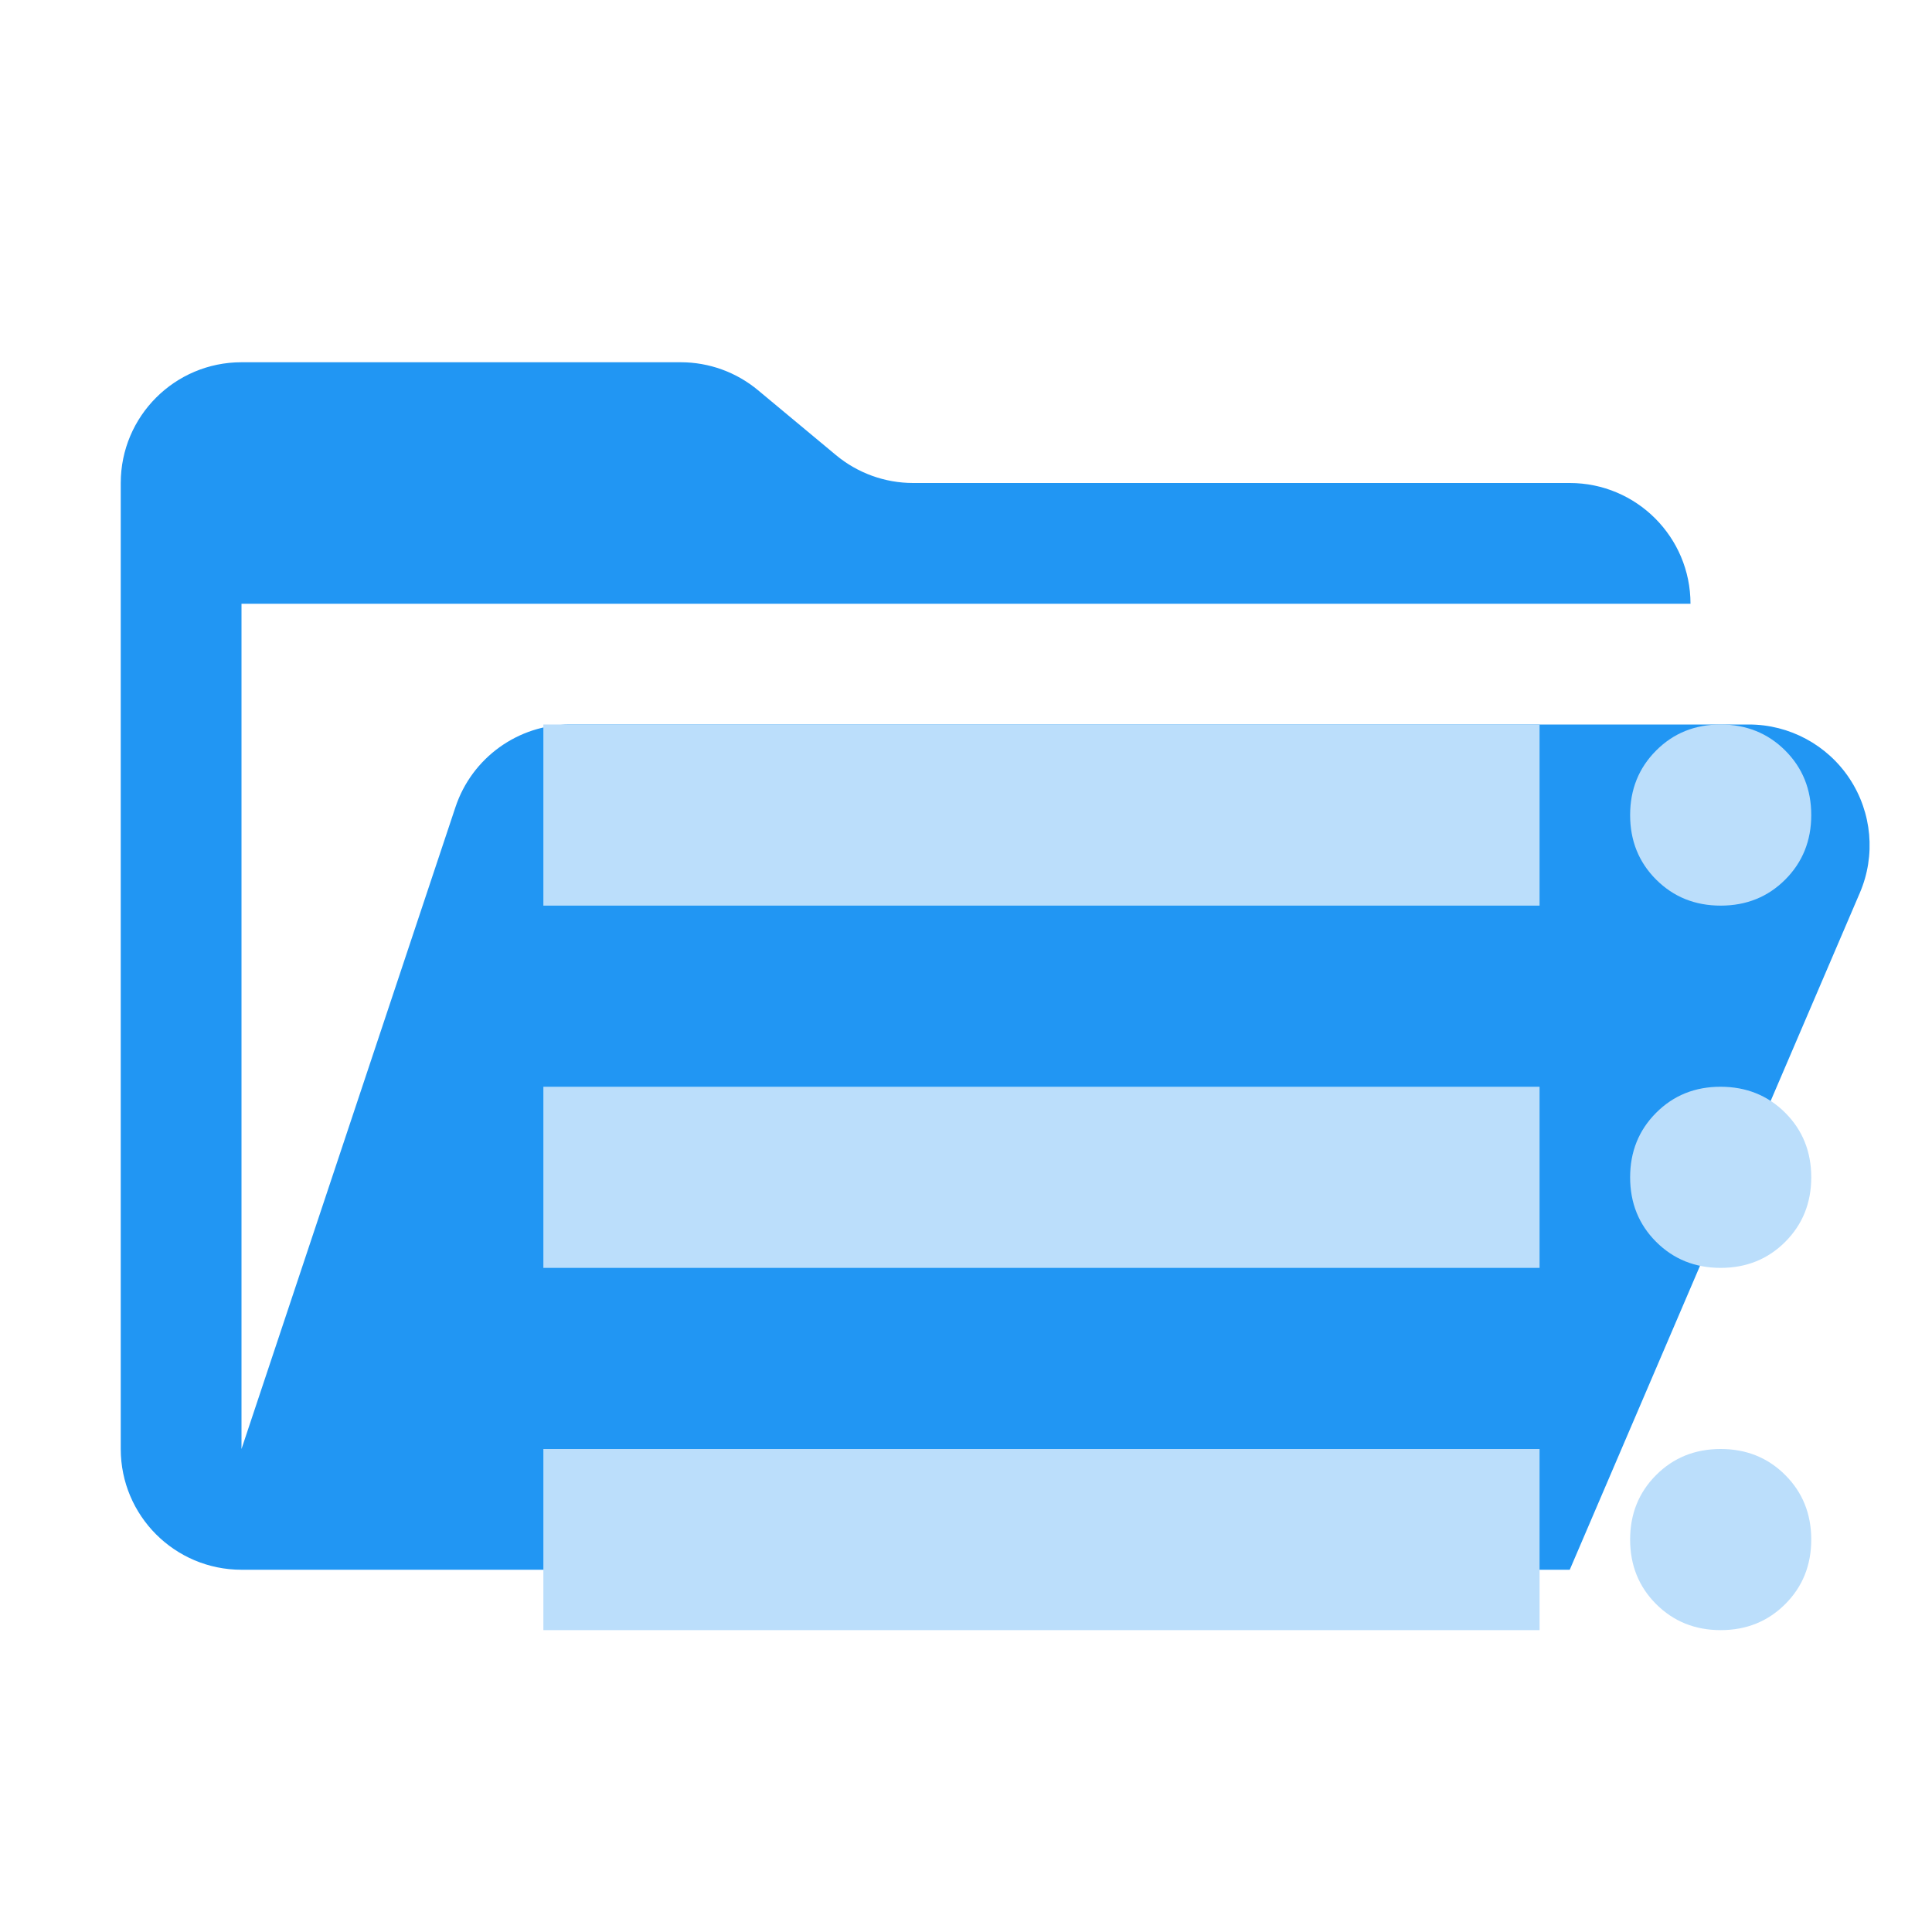
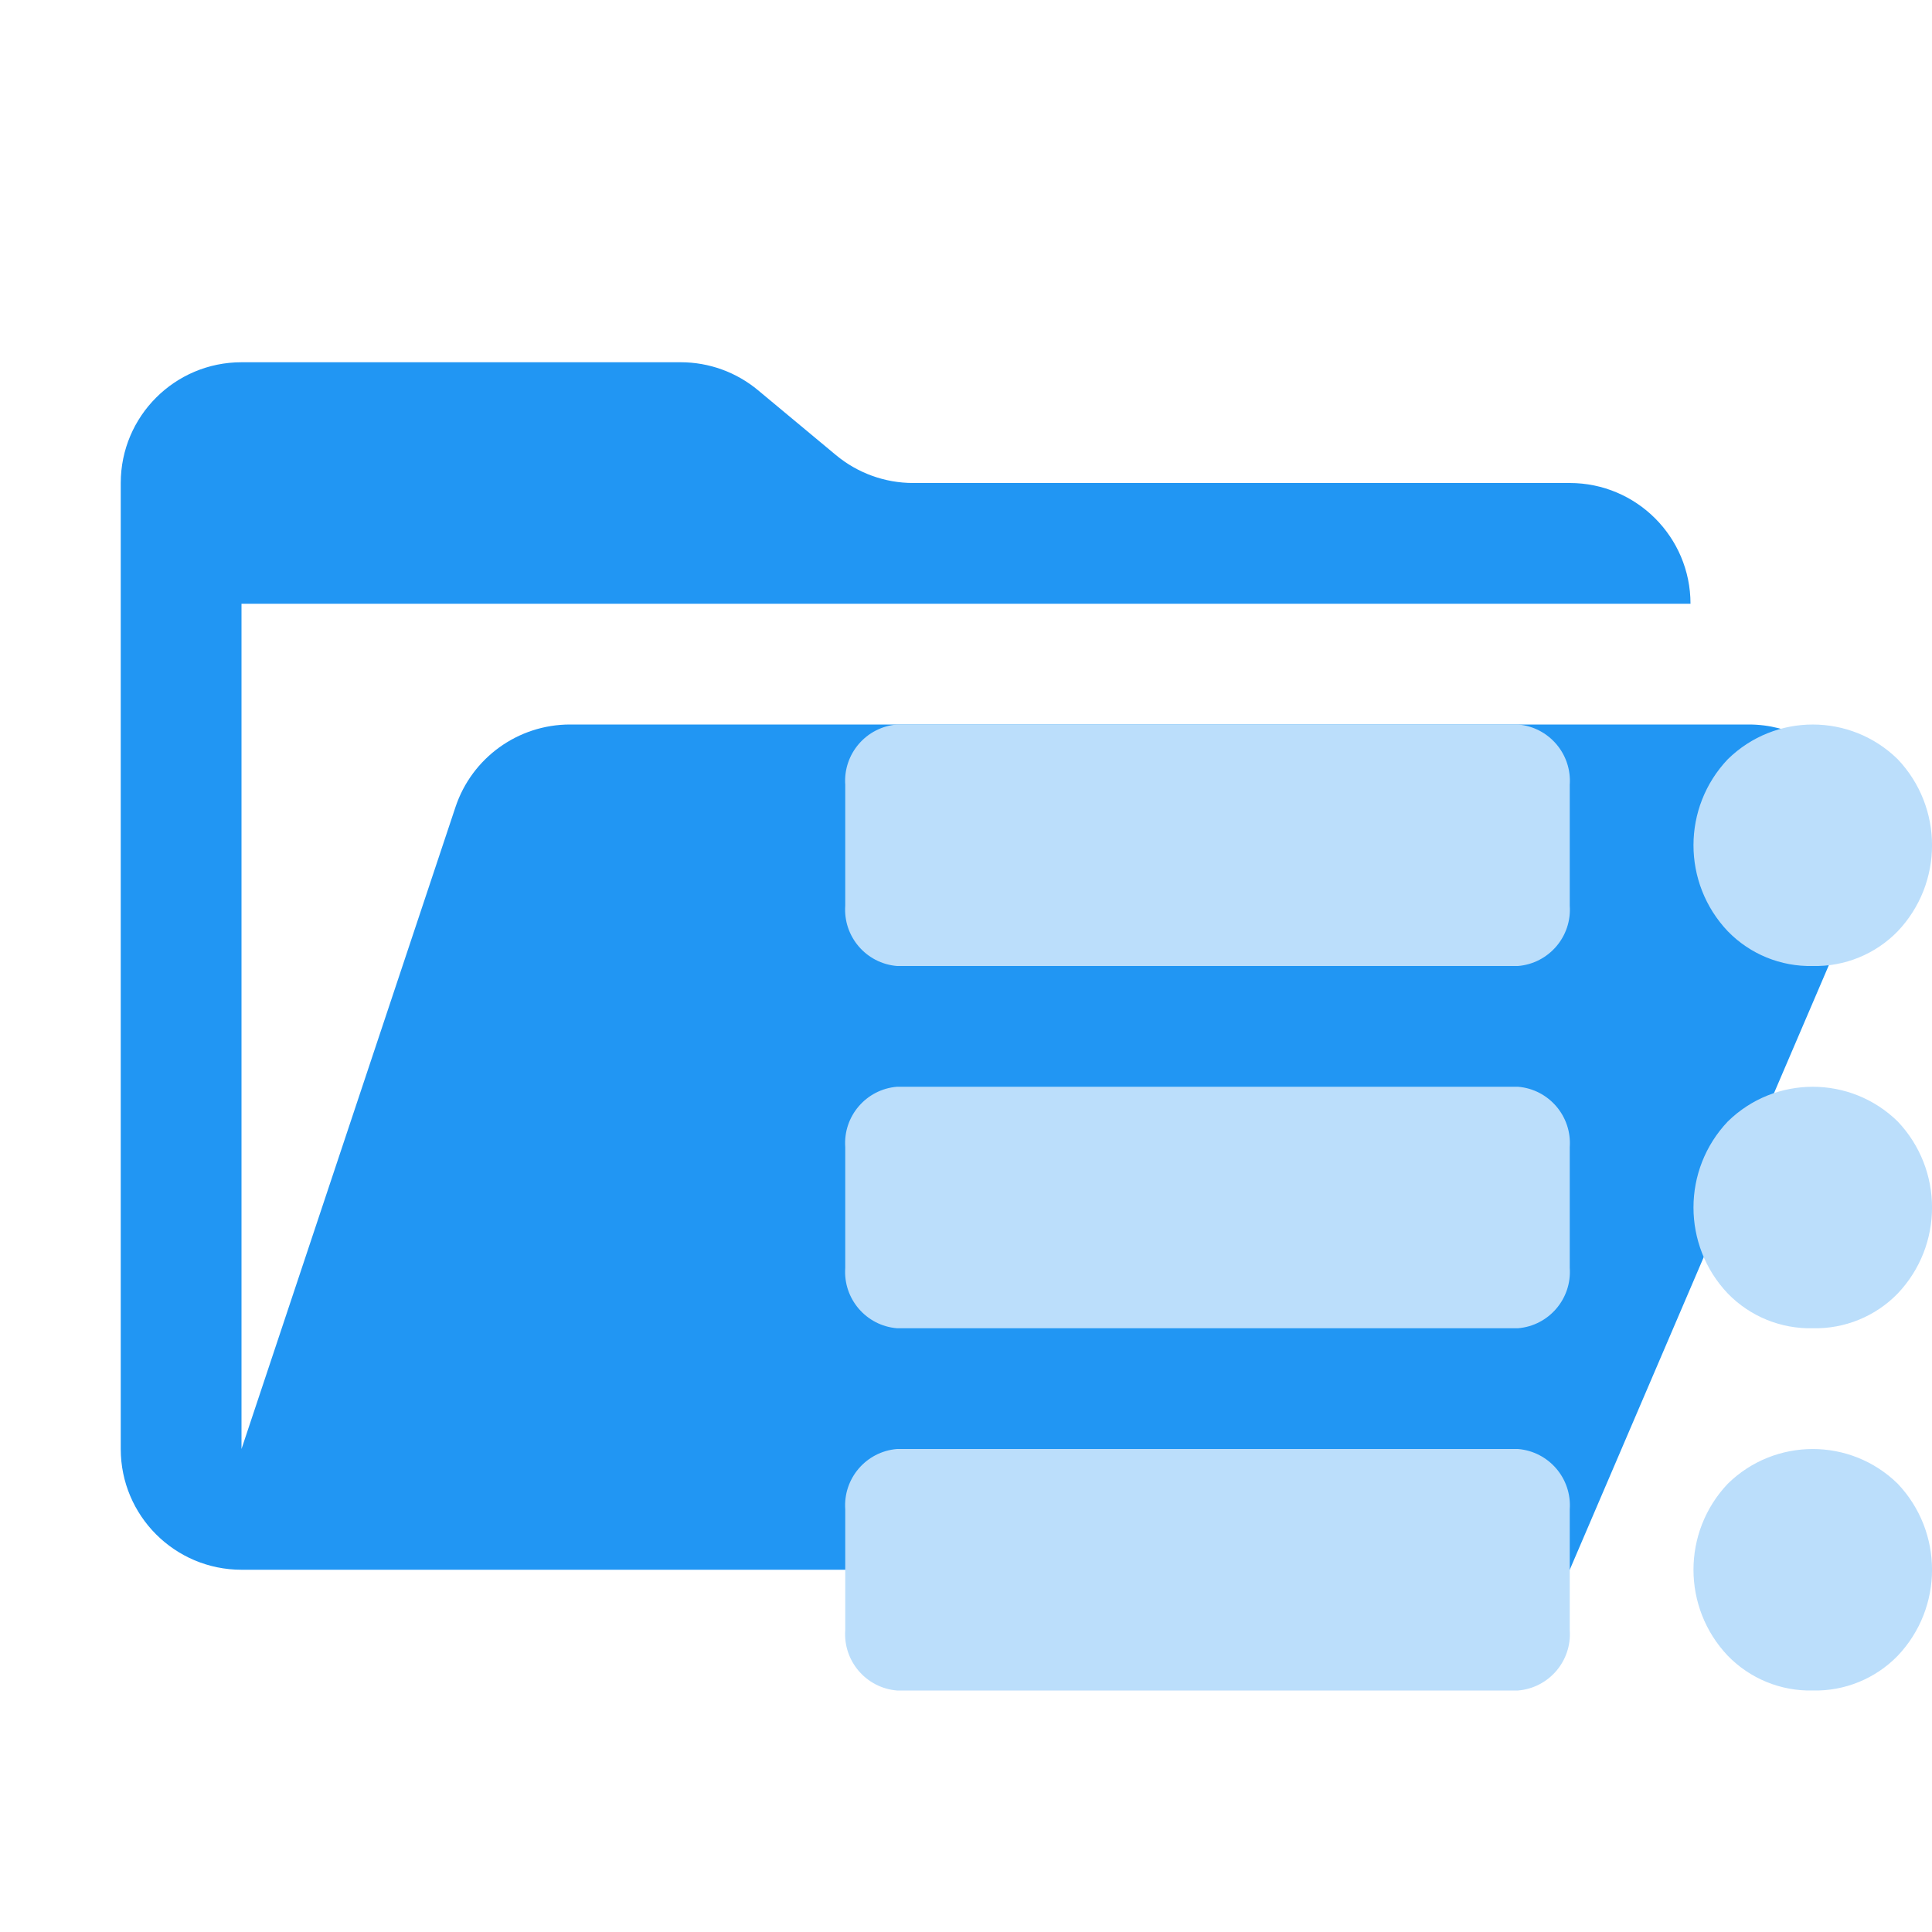
- <svg xmlns="http://www.w3.org/2000/svg" version="1.1" viewBox="0 0 32 32">
-   <path d="M28.967 12H9.442a2 2 0 0 0-1.898 1.368L4 24V10h24a2 2 0 0 0-2-2H15.124a2 2 0 0 1-1.28-.464l-1.288-1.072A2 2 0 0 0 11.276 6H4a2 2 0 0 0-2 2v16a2 2 0 0 0 2 2h22l4.805-11.212A2 2 0 0 0 28.967 12" fill="#2196f3" />
-   <g fill="#bbdefb">
-     <path d="m28.5 15q-0.637 0-1.069-0.431-0.431-0.431-0.431-1.069 0-0.637 0.431-1.069t1.069-0.431 1.069 0.431q0.431 0.431 0.431 1.069 0 0.637-0.431 1.069-0.431 0.431-1.069 0.431z" />
-     <path d="m9 15v-3h16.5v3z" />
-     <path d="m28.5 21q-0.637 0-1.069-0.431-0.431-0.431-0.431-1.069 0-0.637 0.431-1.069t1.069-0.431 1.069 0.431q0.431 0.431 0.431 1.069 0 0.637-0.431 1.069-0.431 0.431-1.069 0.431z" />
-     <path d="m9 21v-3h16.5v3z" />
-     <path d="m28.5 27q-0.637 0-1.069-0.431-0.431-0.431-0.431-1.069t0.431-1.069q0.431-0.431 1.069-0.431t1.069 0.431q0.431 0.431 0.431 1.069t-0.431 1.069q-0.431 0.431-1.069 0.431z" />
-     <path d="m9 27v-3h16.5v3z" />
-   </g>
+ <svg xmlns="http://www.w3.org/2000/svg" viewBox="0 0 32 32">
+   <path fill="#2196f3" d="M28.967 12H9.442a2 2 0 0 0-1.898 1.368L4 24V10h24a2 2 0 0 0-2-2H15.124a2 2 0 0 1-1.28-.464l-1.288-1.072A2 2 0 0 0 11.276 6H4a2 2 0 0 0-2 2v16a2 2 0 0 0 2 2h22l4.805-11.212A2 2 0 0 0 28.967 12" />
+   <path fill="#bbdefb" d="M30.025 28a1.9 1.9 0 0 1-1.407-.575 2.07 2.07 0 0 1 0-2.85 2.01 2.01 0 0 1 2.814 0 2.07 2.07 0 0 1 0 2.85 1.9 1.9 0 0 1-1.407.575m0-6a1.9 1.9 0 0 1-1.407-.575 2.07 2.07 0 0 1 0-2.85 2.01 2.01 0 0 1 2.814 0 2.07 2.07 0 0 1 0 2.85 1.9 1.9 0 0 1-1.407.575m0-6a1.9 1.9 0 0 1-1.407-.575 2.07 2.07 0 0 1 0-2.85 2.01 2.01 0 0 1 2.814 0 2.07 2.07 0 0 1 0 2.85 1.9 1.9 0 0 1-1.407.575M14 27v-2a.937.937 0 0 1 .857-1h10.286A.937.937 0 0 1 26 25v2a.937.937 0 0 1-.857 1H14.857A.937.937 0 0 1 14 27m0-6v-2a.937.937 0 0 1 .857-1h10.286A.937.937 0 0 1 26 19v2a.937.937 0 0 1-.857 1H14.857A.937.937 0 0 1 14 21m0-6v-2a.937.937 0 0 1 .857-1h10.286A.937.937 0 0 1 26 13v2a.937.937 0 0 1-.857 1H14.857A.937.937 0 0 1 14 15" />
</svg>
